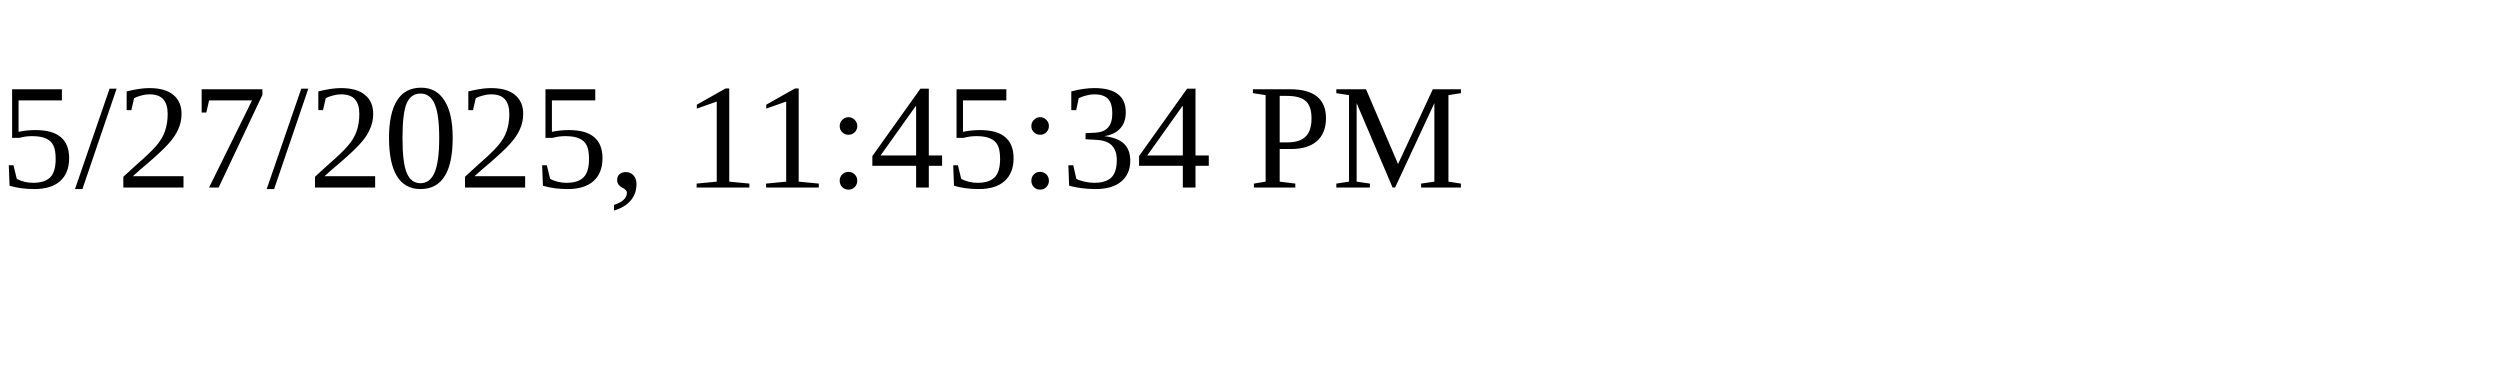
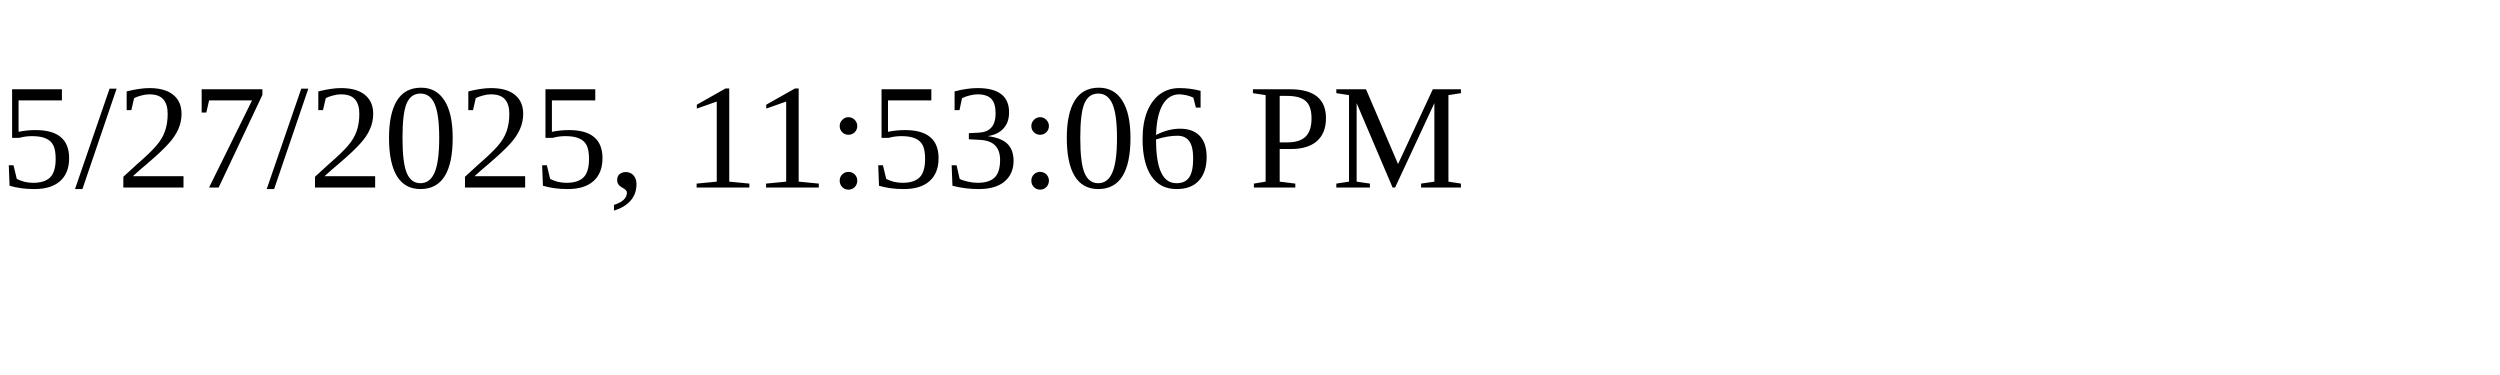
<svg xmlns="http://www.w3.org/2000/svg" height="30" width="200">
-   <text x="0" y="15">5/27/2025, 11:45:34 PM</text>
+   <text x="0" y="15">5/27/2025, 11:53:06 PM</text>
</svg>
